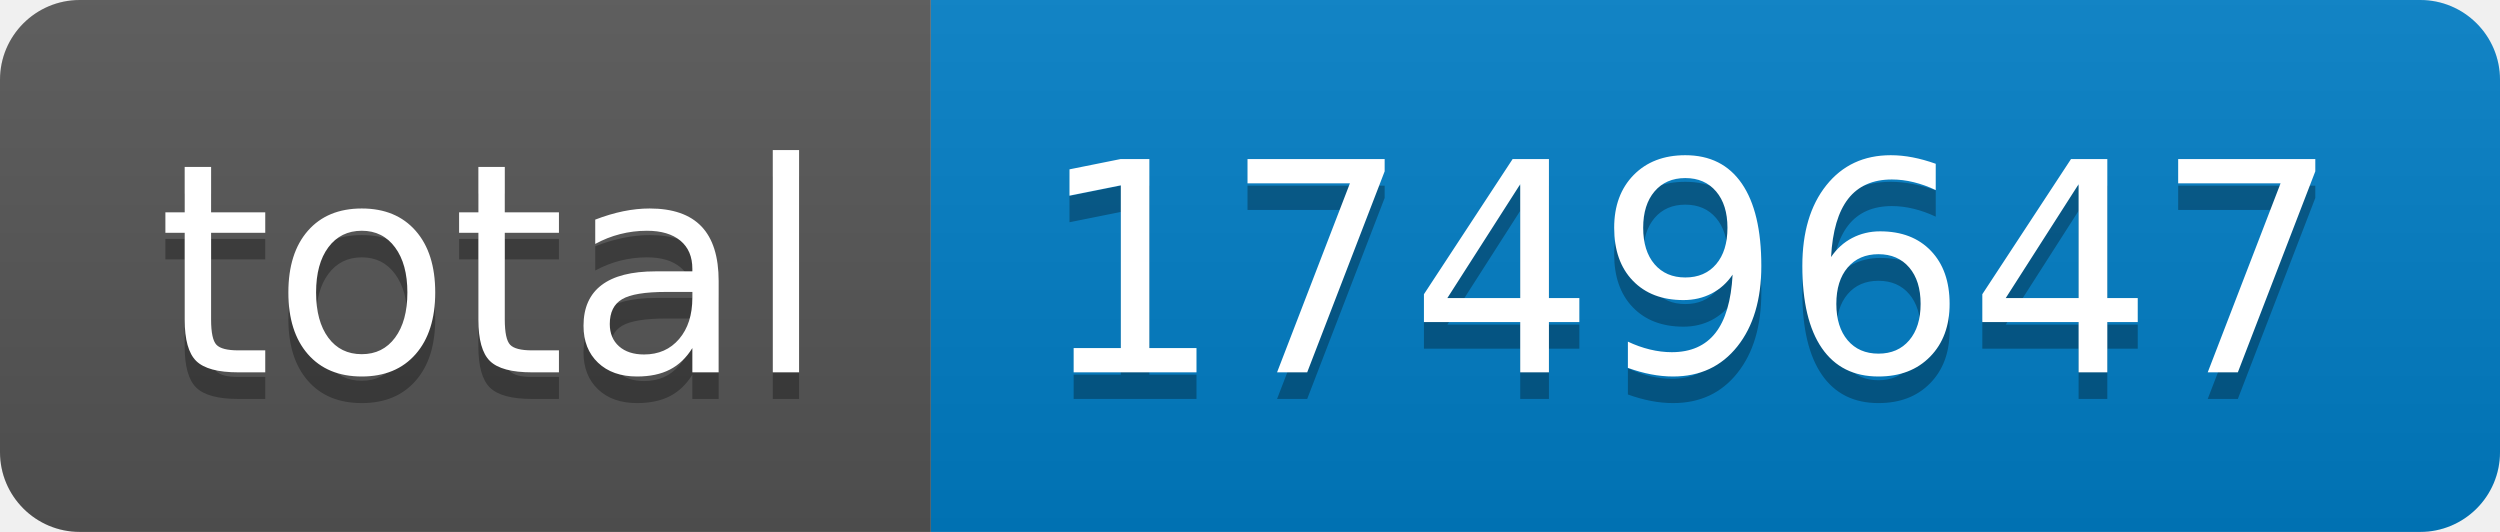
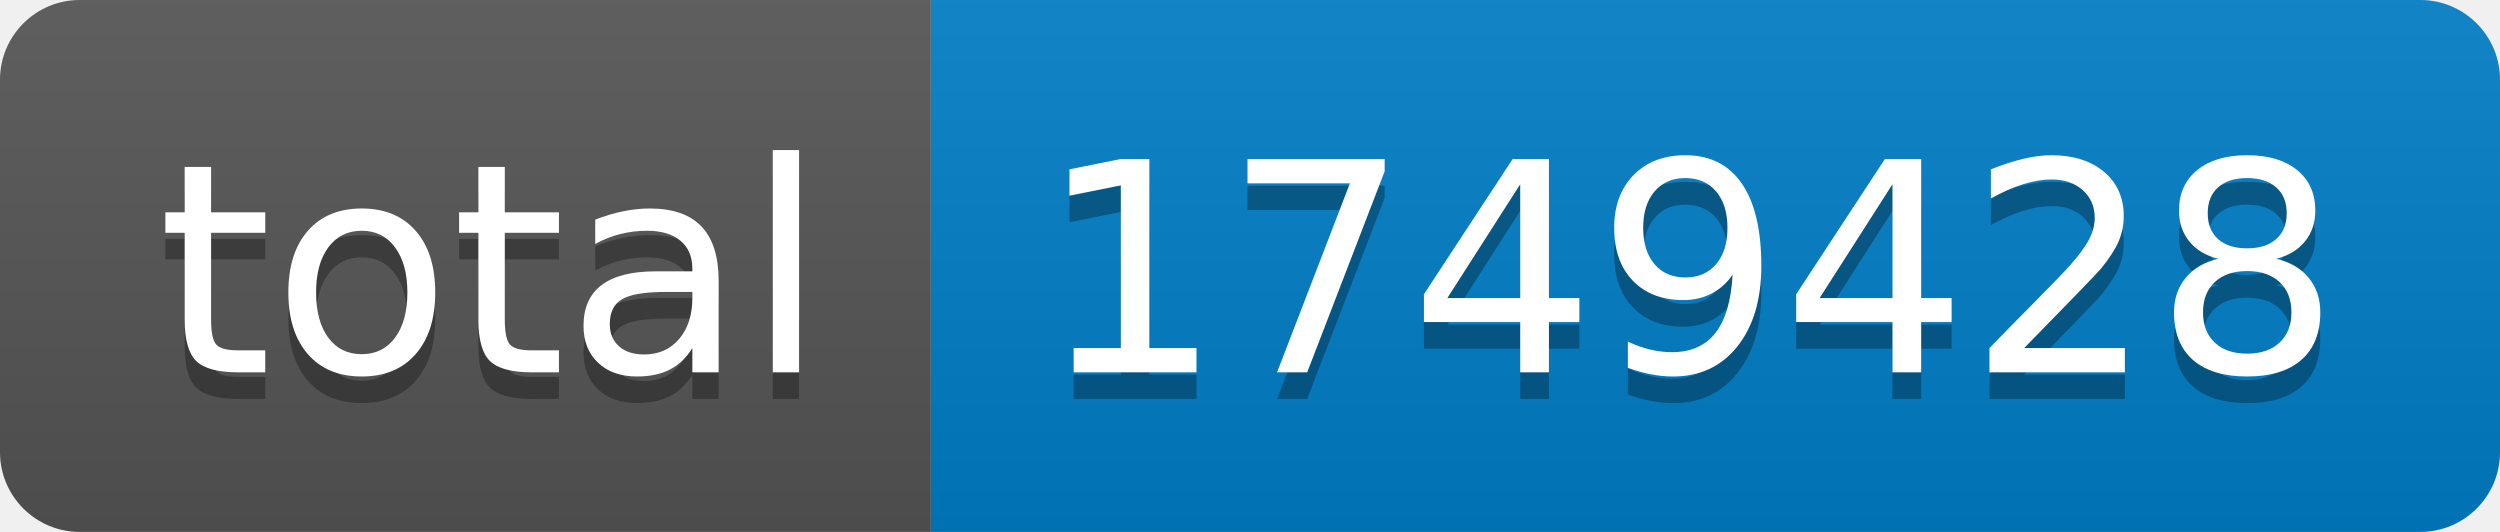
- <svg xmlns="http://www.w3.org/2000/svg" width="94" height="20" role="img" aria-label="total: 1749647">
+ <svg xmlns="http://www.w3.org/2000/svg" width="94" height="20" role="img" aria-label="total: 1749428">
  <linearGradient id="s" x2="0" y2="100%">
    <stop offset="0" stop-color="#bbb" stop-opacity=".1" />
    <stop offset="1" stop-opacity=".1" />
  </linearGradient>
  <clipPath id="r">
    <rect width="94" height="20" rx="3" fill="#fff" />
  </clipPath>
  <g clip-path="url(#r)">
    <rect width="35" height="20" fill="#555" />
    <rect x="35" width="59" height="20" fill="#007ec6" />
    <rect width="94" height="20" fill="url(#s)" />
  </g>
  <g fill="#fff" text-anchor="middle" font-family="Verdana,Geneva,DejaVu Sans,sans-serif" text-rendering="geometricPrecision" font-size="110">
    <text aria-hidden="true" x="185" y="150" fill="#010101" fill-opacity=".3" transform="scale(.1)" textLength="250">total</text>
    <text x="185" y="140" transform="scale(.1)" fill="#fff" textLength="250">total</text>
-     <text aria-hidden="true" x="635" y="150" fill="#010101" fill-opacity=".3" transform="scale(.1)" textLength="490">1749647</text>
-     <text x="635" y="140" transform="scale(.1)" fill="#fff" textLength="490">1749647</text>
+     <text aria-hidden="true" x="635" y="150" fill="#010101" fill-opacity=".3" transform="scale(.1)" textLength="490">1749428</text>
+     <text x="635" y="140" transform="scale(.1)" fill="#fff" textLength="490">1749428</text>
  </g>
</svg>
